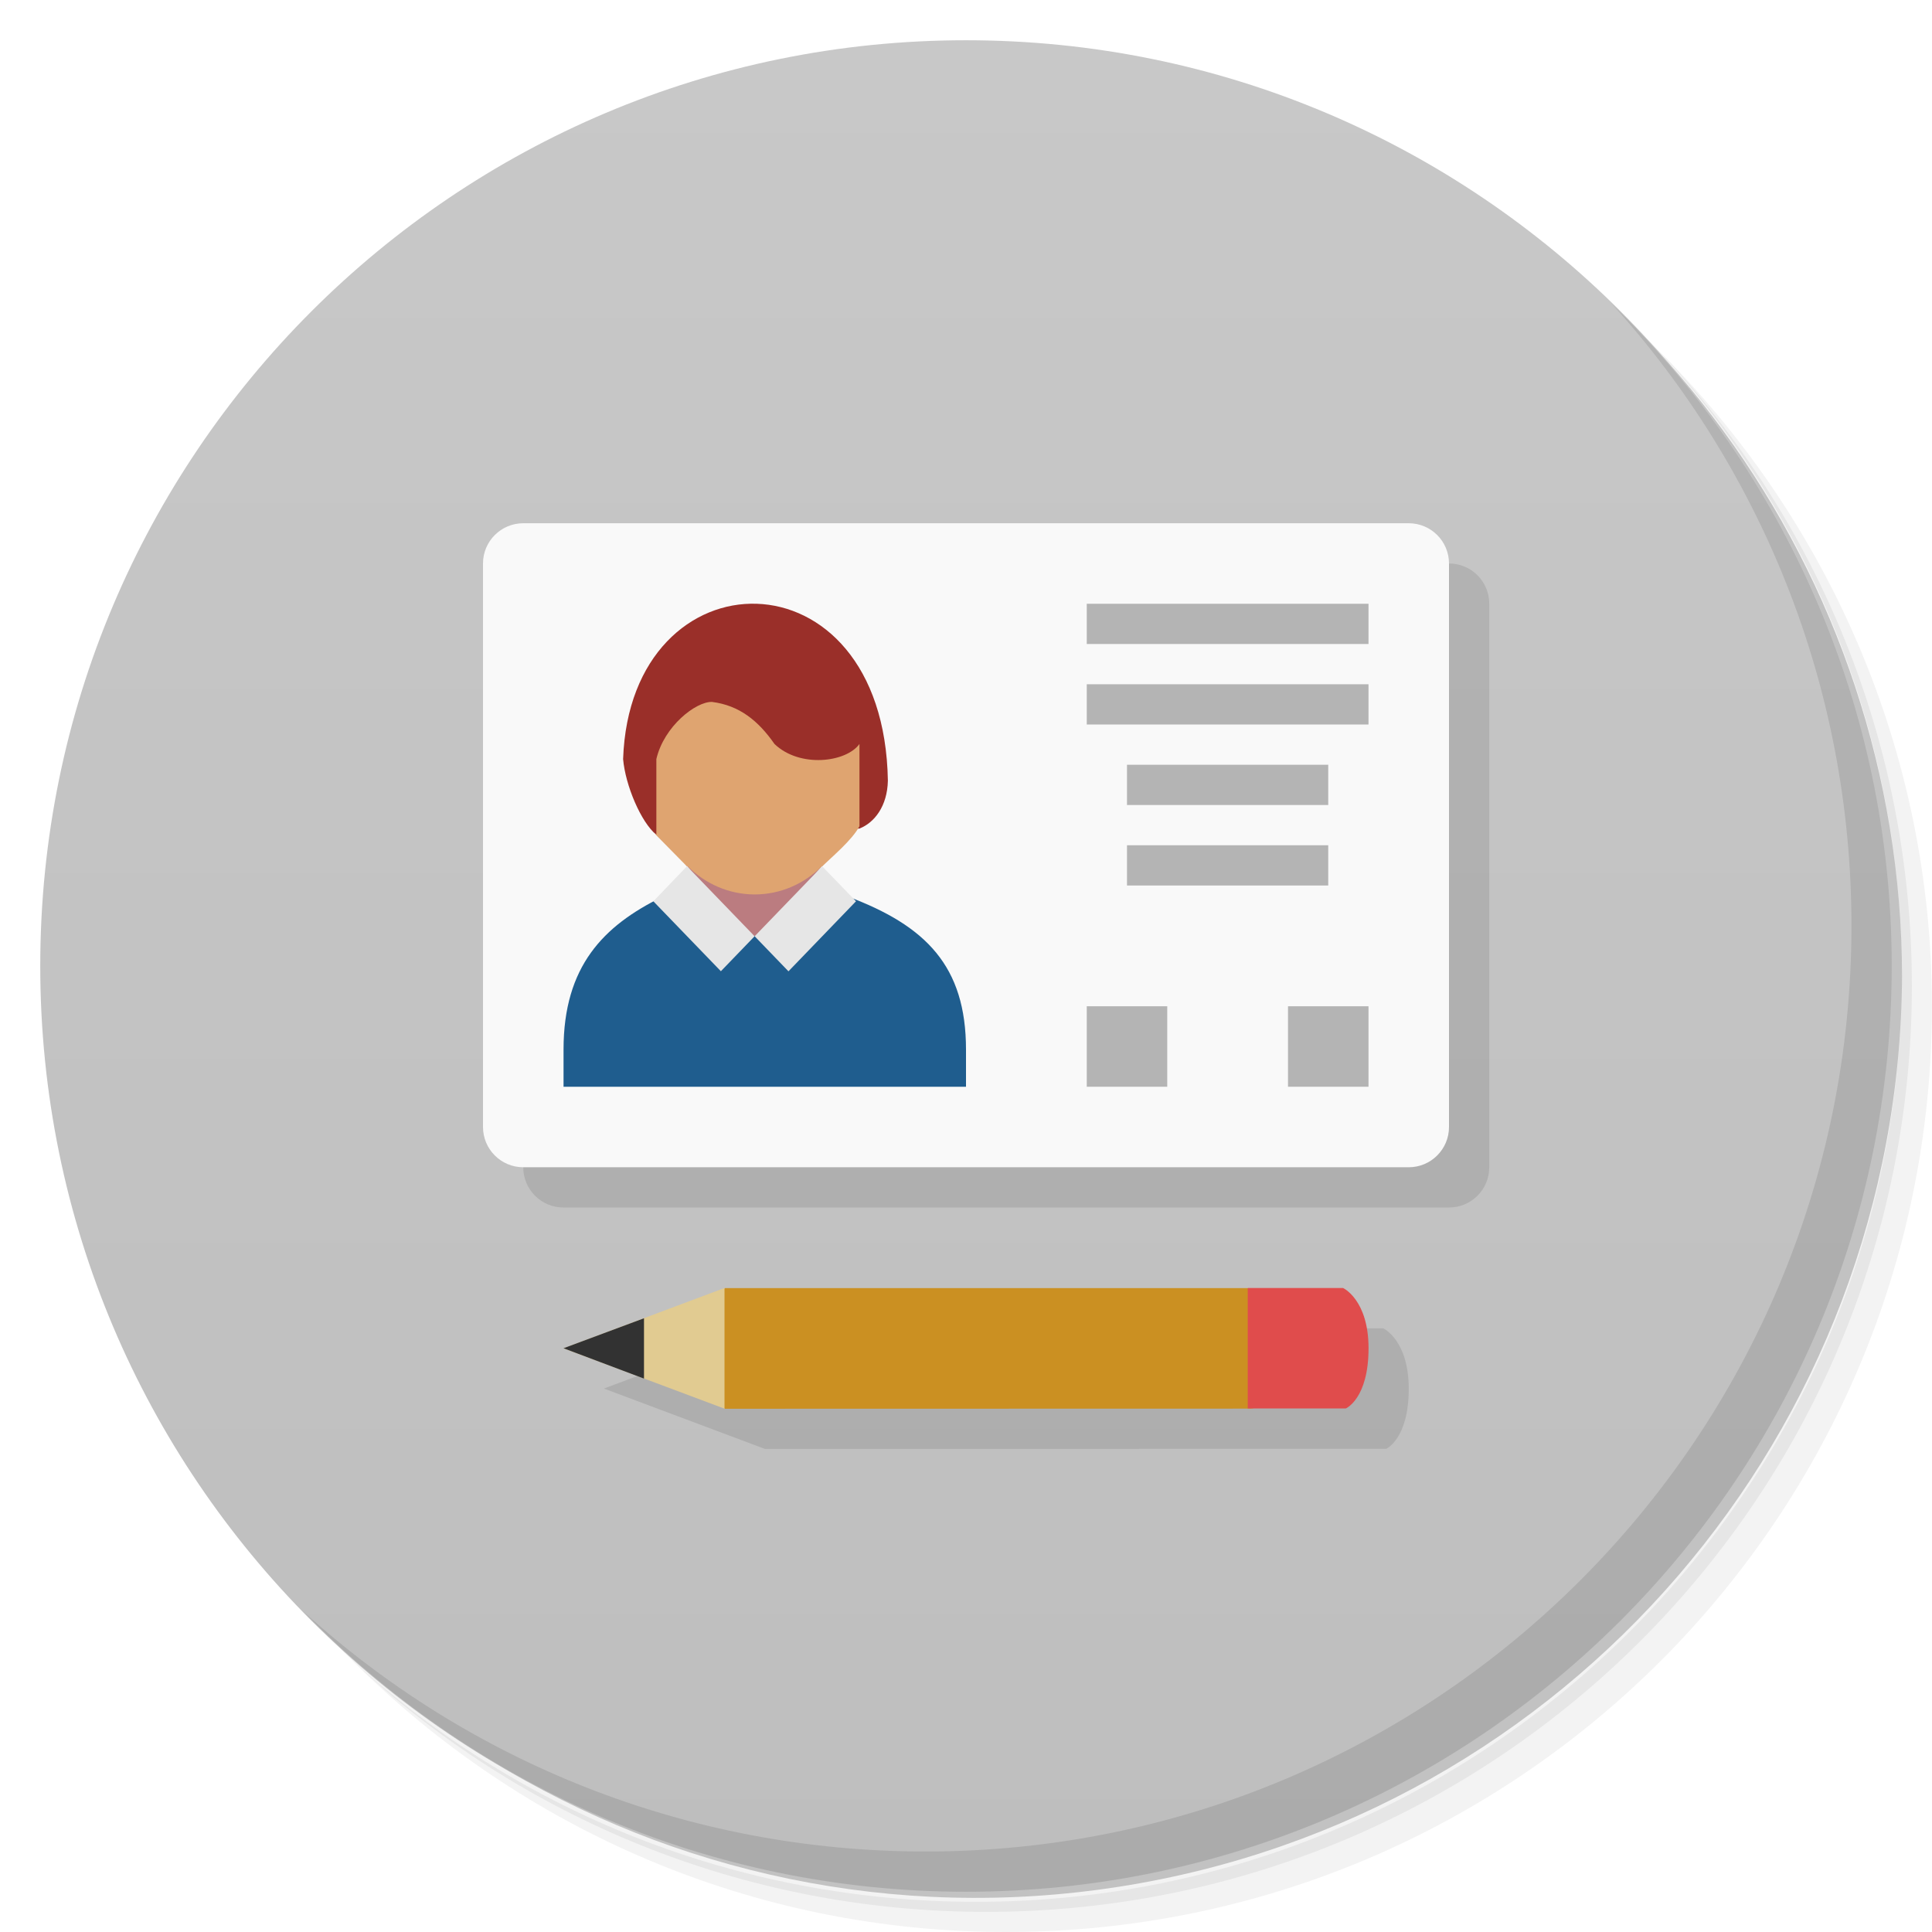
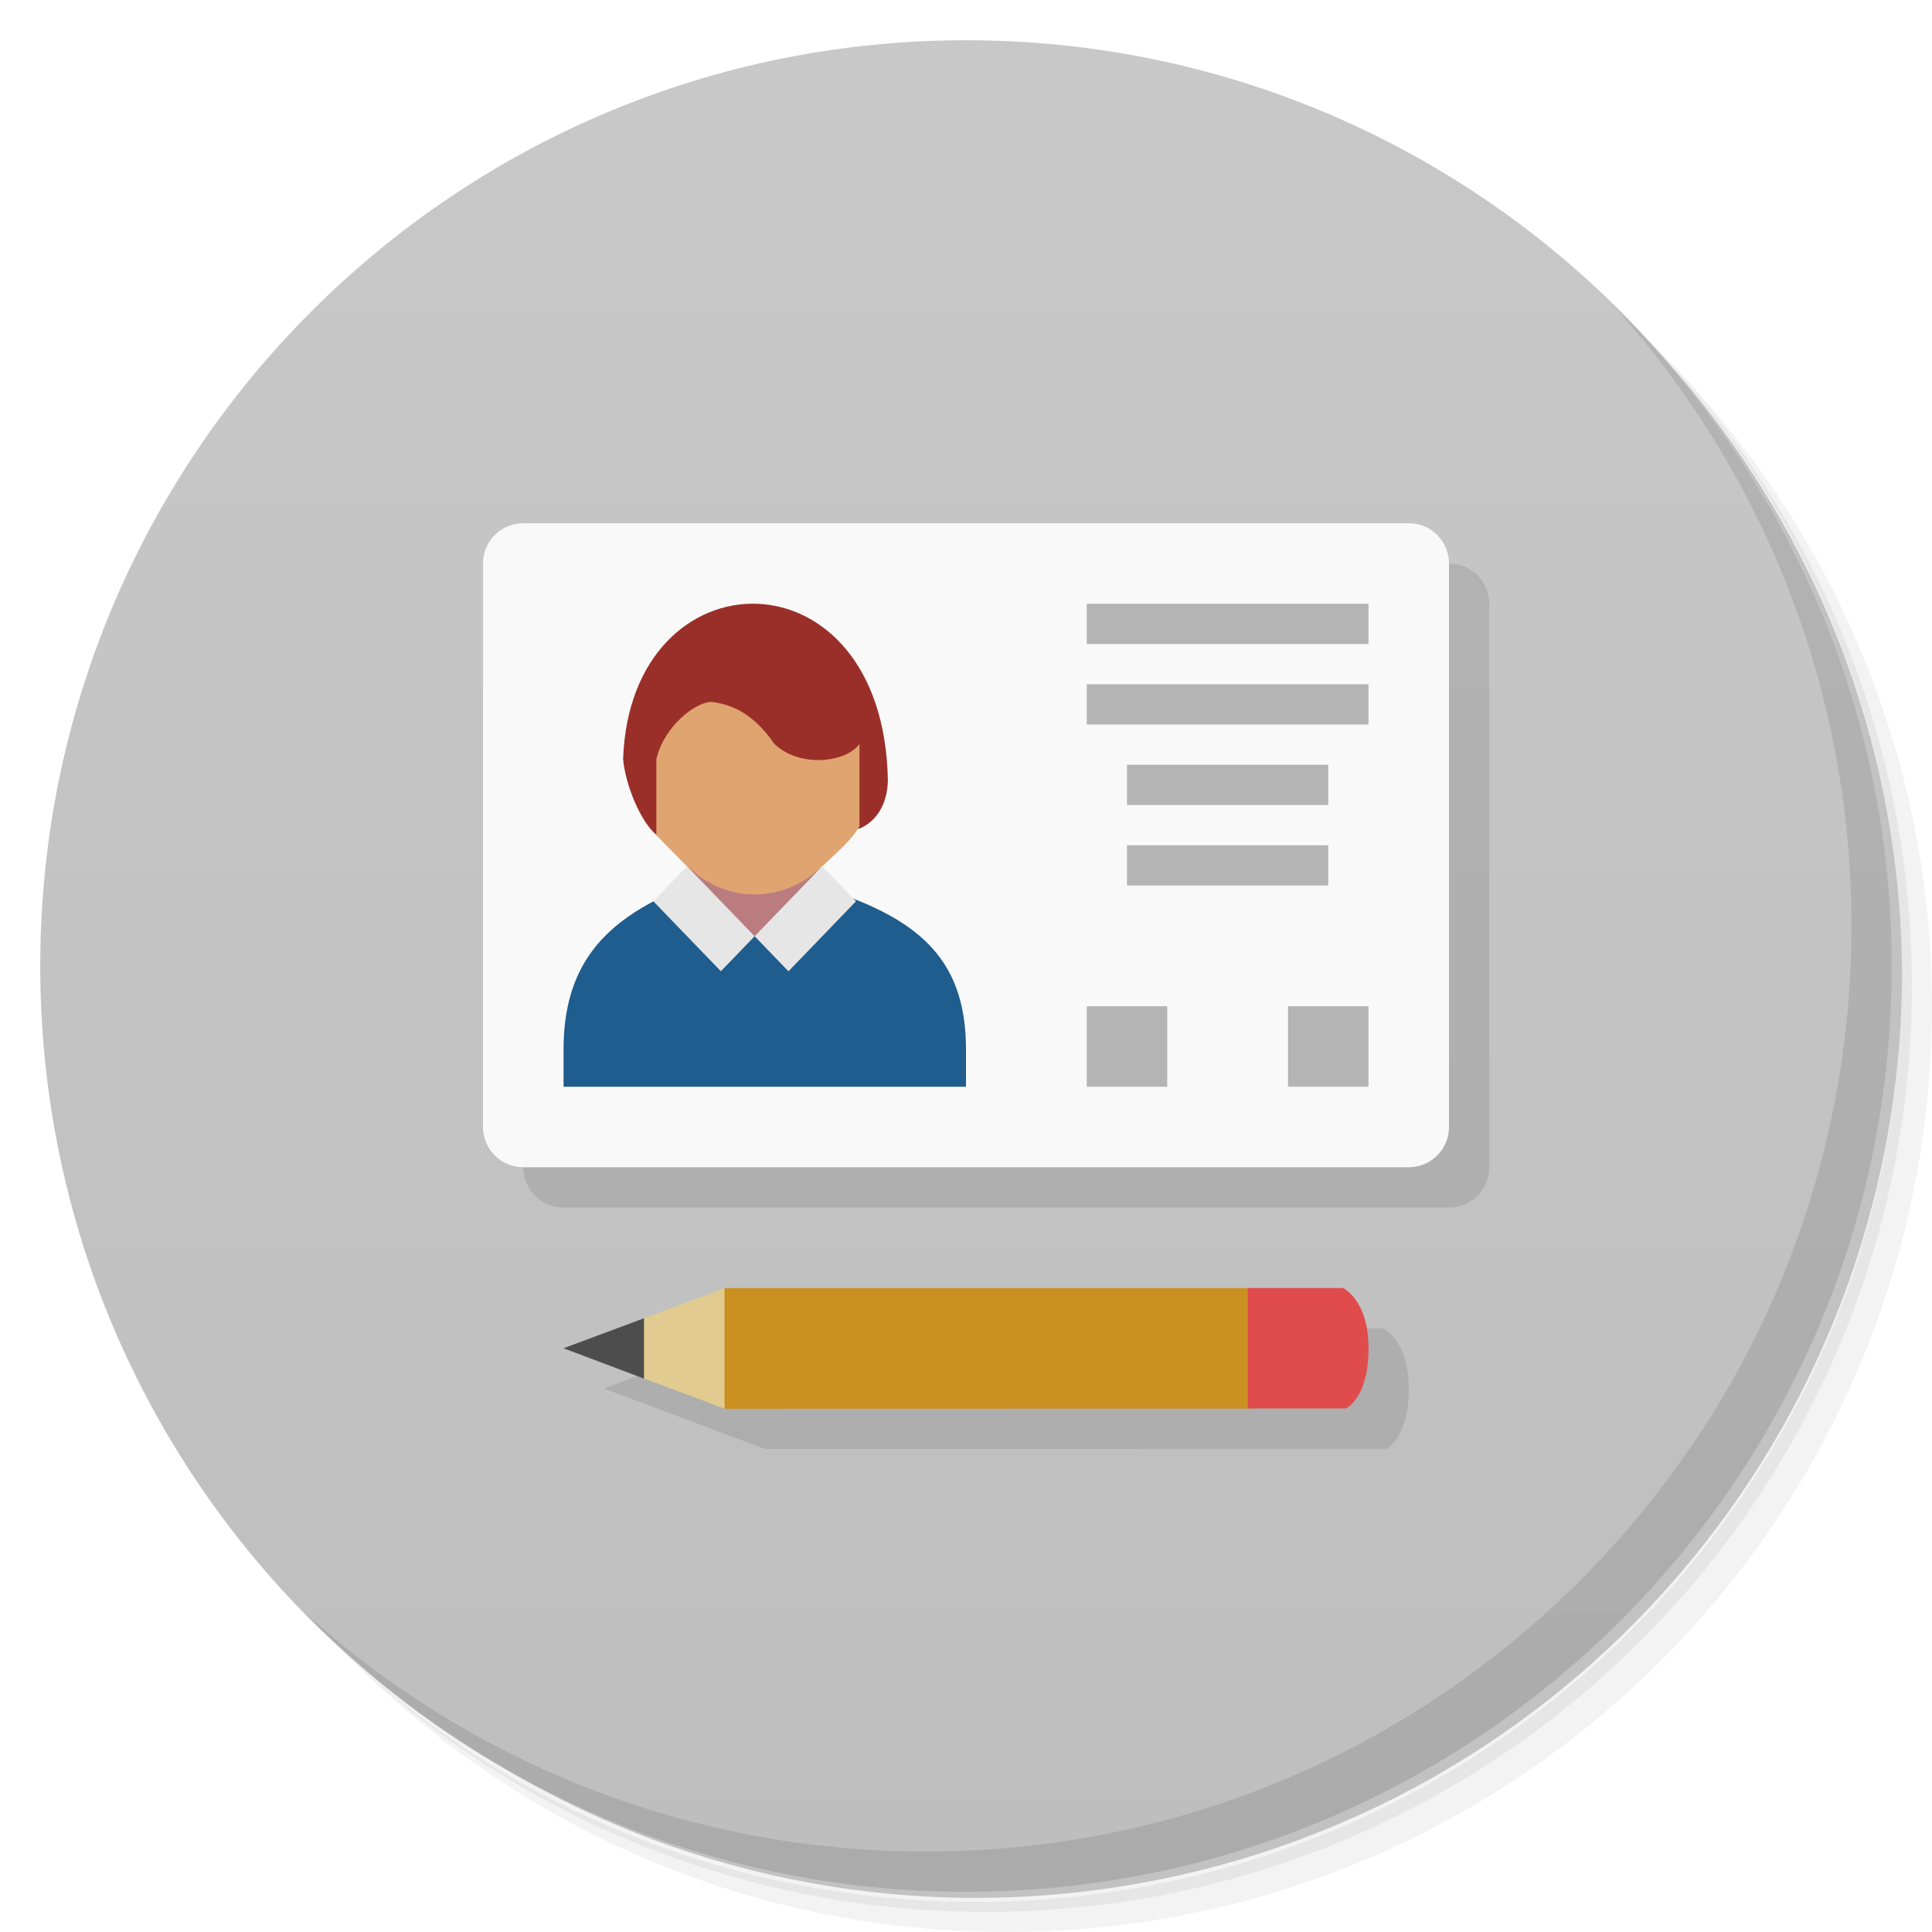
<svg xmlns="http://www.w3.org/2000/svg" version="1.1" viewBox="0 0 48 48">
  <defs>
    <linearGradient id="bg" x1="1" x2="47" gradientTransform="matrix(0 -1 1 0 -1.5e-6 48)" gradientUnits="userSpaceOnUse">
      <stop style="stop-color:#bebebe" offset="0" />
      <stop style="stop-color:#c8c8c8" offset="1" />
    </linearGradient>
  </defs>
  <path d="m36.31 5c5.859 4.062 9.688 10.831 9.688 18.5 0 12.426-10.07 22.5-22.5 22.5-7.669 0-14.438-3.828-18.5-9.688 1.037 1.822 2.306 3.499 3.781 4.969 4.085 3.712 9.514 5.969 15.469 5.969 12.703 0 23-10.298 23-23 0-5.954-2.256-11.384-5.969-15.469-1.469-1.475-3.147-2.744-4.969-3.781zm4.969 3.781c3.854 4.113 6.219 9.637 6.219 15.719 0 12.703-10.297 23-23 23-6.081 0-11.606-2.364-15.719-6.219 4.16 4.144 9.883 6.719 16.219 6.719 12.703 0 23-10.298 23-23 0-6.335-2.575-12.06-6.719-16.219z" style="opacity:.05" />
  <path d="m41.28 8.781c3.712 4.085 5.969 9.514 5.969 15.469 0 12.703-10.297 23-23 23-5.954 0-11.384-2.256-15.469-5.969 4.113 3.854 9.637 6.219 15.719 6.219 12.703 0 23-10.298 23-23 0-6.081-2.364-11.606-6.219-15.719z" style="opacity:.1" />
  <path d="m31.25 2.375c8.615 3.154 14.75 11.417 14.75 21.13 0 12.426-10.07 22.5-22.5 22.5-9.708 0-17.971-6.135-21.12-14.75a23 23 0 0 0 44.875-7 23 23 0 0 0-16-21.875z" style="opacity:.2" />
  <path d="m24 1c12.703 0 23 10.297 23 23s-10.297 23-23 23-23-10.297-23-23 10.297-23 23-23z" style="fill:url(#bg)" />
-   <path d="m14 14c-0.554 0-1 0.446-1 1v14c0 0.554 0.446 1 1 1h22c0.554 0 1-0.446 1-1v-14c0-0.554-0.446-1-1-1h-22zm5.004 19.002-4 1.496 4 1.5 15.434-0.002s0.562-0.241 0.562-1.494c0-1.209-0.633-1.5-0.633-1.5h-15.363z" style="fill-opacity:.098;fill-rule:evenodd" />
+   <path d="m36 14-23 15c0 0.554 0.446 1 1 1h22c0.554 0 1-0.446 1-1v-14c0-0.554-0.446-1-1-1zm-16.996 19.002-4 1.496 4 1.5 15.434-0.002s0.562-0.241 0.562-1.494c0-1.209-0.633-1.5-0.633-1.5h-15.363z" style="fill-opacity:.098;fill-rule:evenodd" />
  <path d="m40.03 7.531c3.712 4.084 5.969 9.514 5.969 15.469 0 12.703-10.297 23-23 23-5.954 0-11.384-2.256-15.469-5.969 4.178 4.291 10.01 6.969 16.469 6.969 12.703 0 23-10.298 23-23 0-6.462-2.677-12.291-6.969-16.469z" style="opacity:.1" />
  <rect x="12" y="13" width="24" height="16" rx="1" style="fill-rule:evenodd;fill:#f9f9f9" />
  <path d="m14.001 27h9.999v-0.923c0-2.077-1-3.076-2.93-3.801l-4.636 0.016c-1.432 0.707-2.433 1.707-2.433 3.784" style="fill:#1f5d8e" />
  <path d="m18.477 23.212-2.284-2.746c2.259-0.012 3.35-0.012 5.36-0.214l-2.686 3.018" style="fill:#bb7c80" />
  <path d="m16.306 20.738c9.57e-4 9.9e-5 5.045-0.152 5.045-0.152 0.376-0.146 0.695-0.56 0.708-1.19-0.096-5.825-6.399-5.718-6.578-0.537 0.056 0.652 0.445 1.572 0.824 1.879" style="fill:#9a2f29" />
  <path d="m17.688 17.439c-0.396-0.011-1.19 0.6-1.381 1.42v1.879h-0.002c-0.011-0.009-0.021-0.028-0.031-0.037l0.01 0.029 0.781 0.793h0.02c0.434 0.431 1.019 0.699 1.666 0.699 0.647 0 1.231-0.268 1.664-0.697h0.012c0.228-0.224 0.748-0.656 0.926-0.998v-2.043c-0.332 0.459-1.482 0.602-2.111 0-0.404-0.58-0.876-0.96-1.553-1.045z" style="fill:#dfa470" />
  <path d="m17.068 21.521-0.836 0.871 1.678 1.738 0.838-0.869-1.68-1.74zm3.359 0.002-1.678 1.738 0.84 0.871 1.678-1.74-0.84-0.869z" style="fill:#e6e6e6" />
  <path d="m27 15v1h7v-1h-7zm0 2v1h7v-1h-7zm1 2v1h5v-1h-5zm0 2v1h5v-1h-5zm-1 4v2h2v-2h-2zm5 0v2h2v-2h-2z" style="fill:#b4b4b4" />
  <path d="m31.04 34.997c0.965 3e-3 0.965-2.997-0.07-2.994h-12.961c-1 0.997-1 1.997 0 2.997" style="fill:#cb9022" />
-   <path d="m18 32-4 1.499 4 1.499" style="fill:#e1cb91" />
-   <path d="m16 32.752-2 0.745 2 0.754" style="fill:#323232" />
+   <path d="m18 32-2 0.752-1 0.748 1 0.748 2 0.75z" style="fill:#e1cb91" />
+   <path d="m16 32.752-2 0.745 2 0.754" style="fill:#4d4d4d" />
  <path d="m31 32v2.992h2.438s0.563-0.241 0.563-1.494c0-1.209-0.633-1.498-0.633-1.498h-2.367z" style="fill:#e04c4c" />
</svg>
